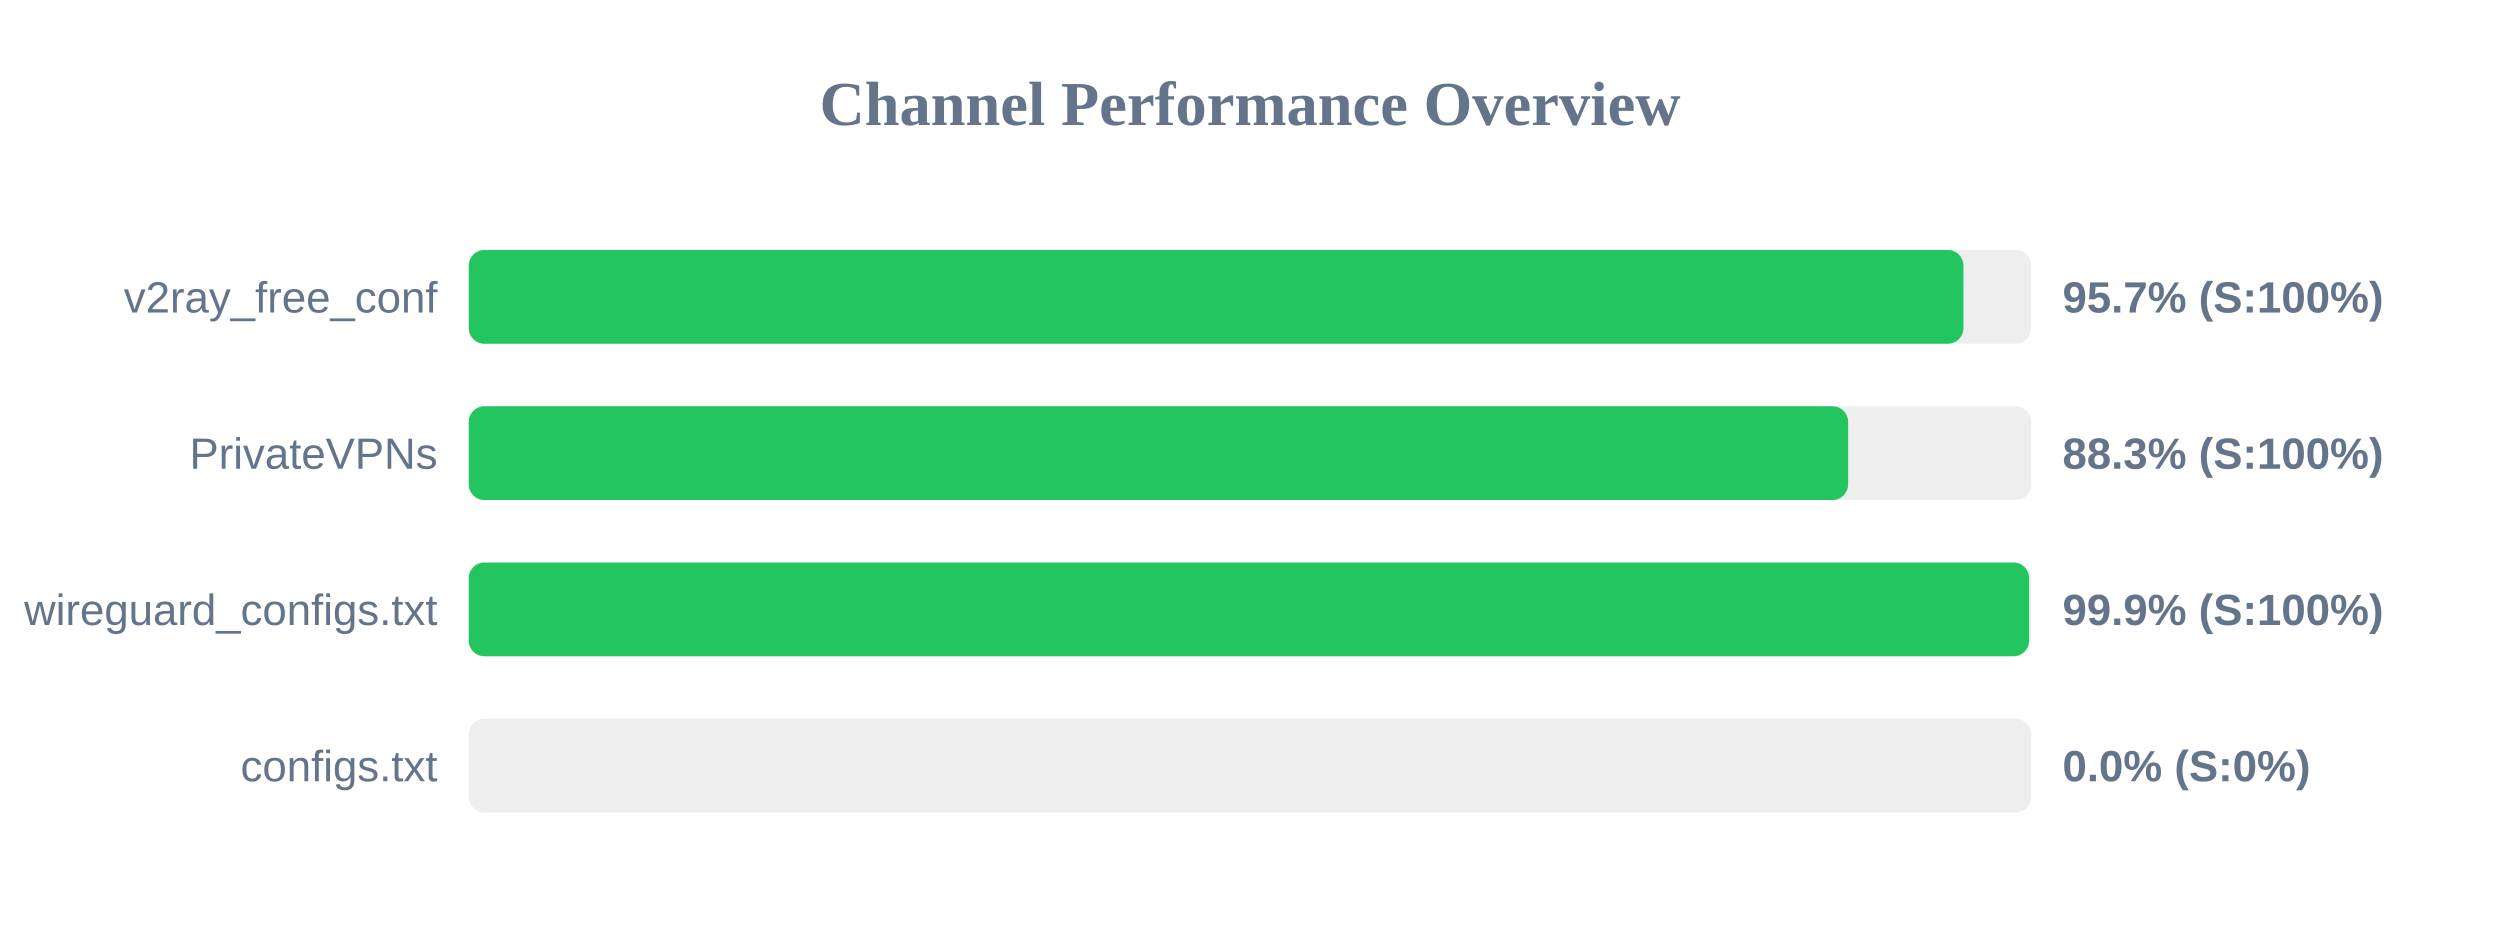
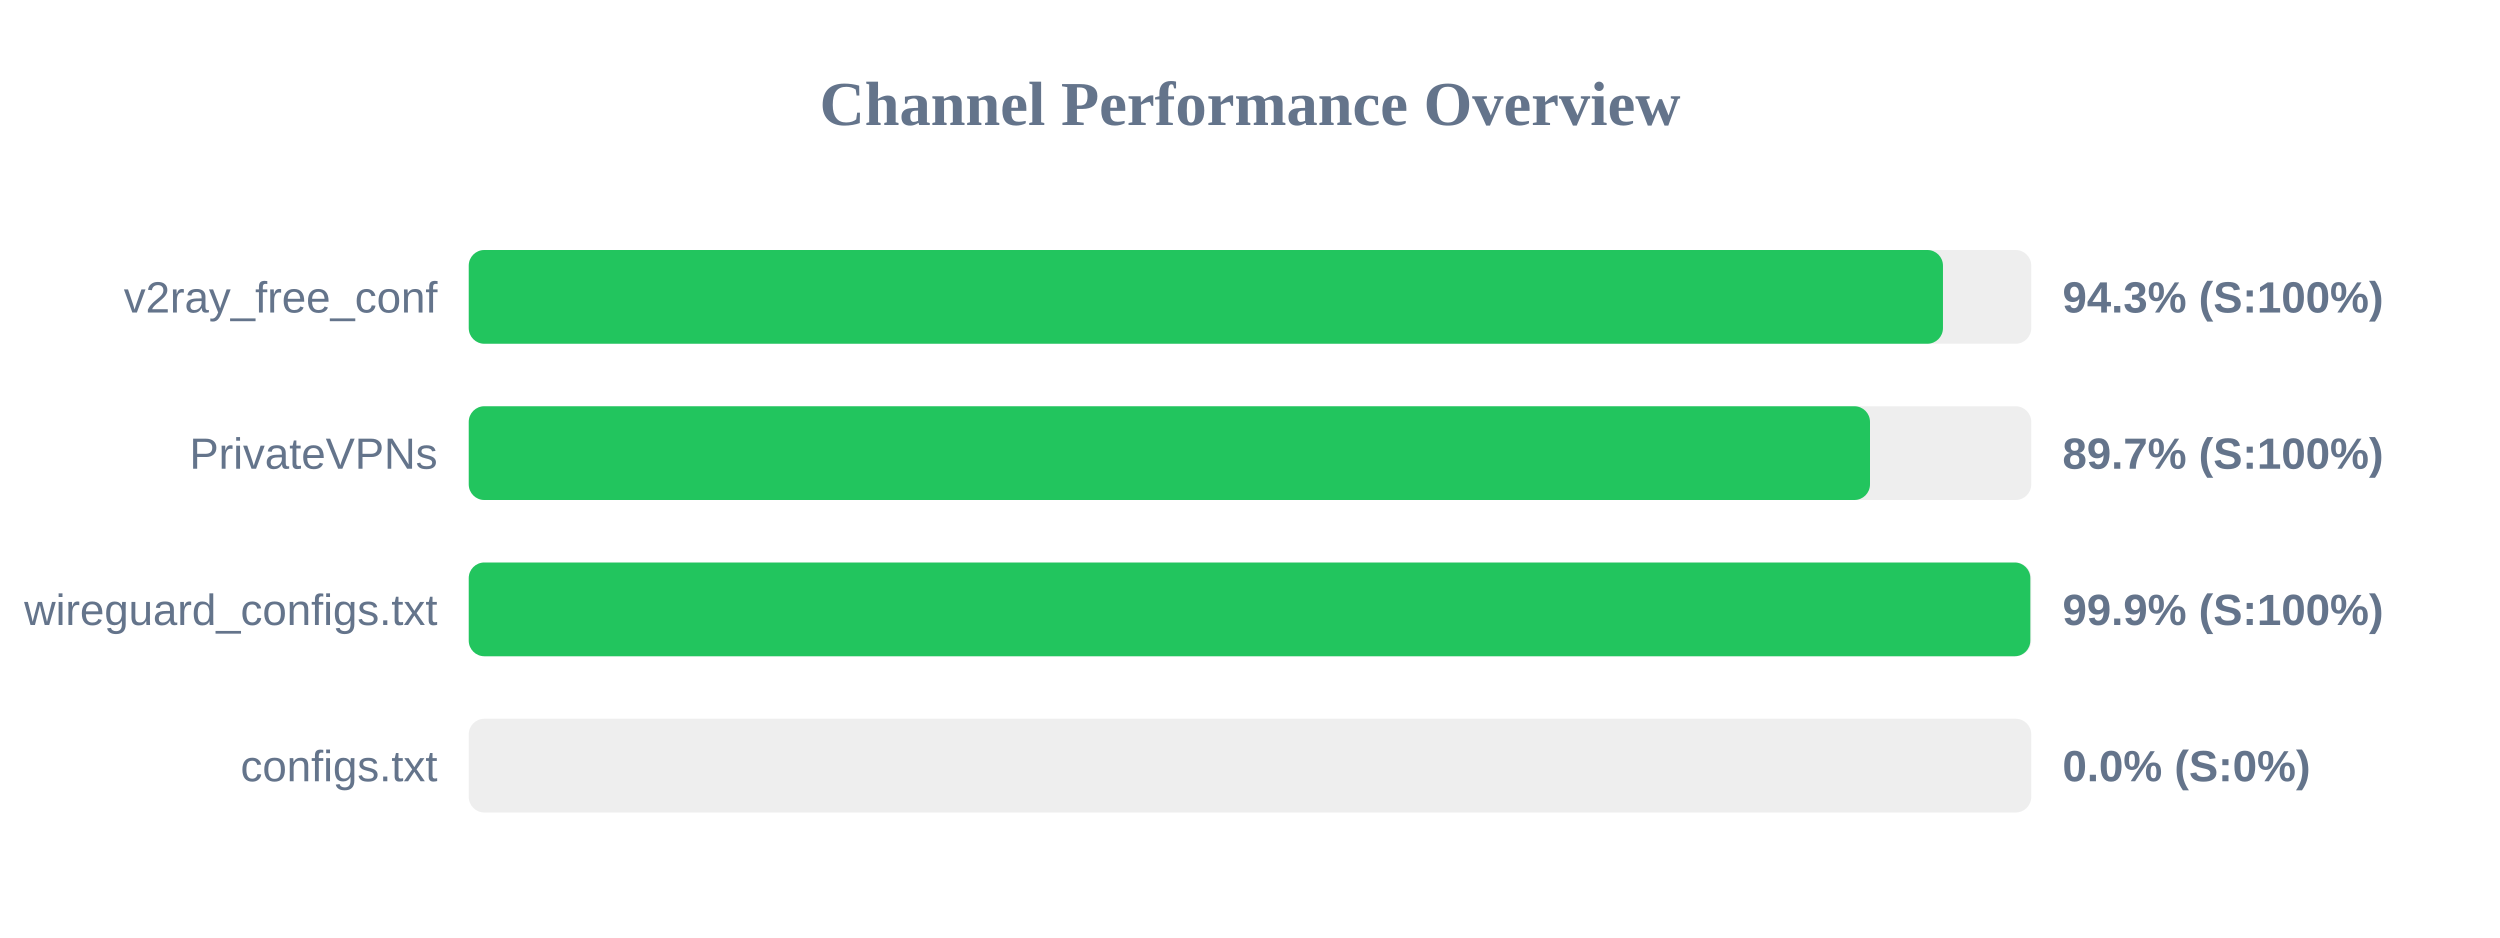
<svg xmlns="http://www.w3.org/2000/svg" width="800" height="300" version="1.1">
  <style>
        .row { font: 14px Arial; fill: #64748b; }
        .score { font: bold 14px Arial; fill: #64748b; }
    </style>
  <text x="400" y="40" text-anchor="middle" font-size="20px" font-weight="bold" fill="#64748b">Channel Performance Overview</text>
  <rect x="150" y="80" width="500" height="30" fill="#eee" rx="5" />
-   <rect x="150" y="80" width="478.3" height="30" fill="#22c55e" rx="5" />
+   <rect x="150" y="80" width="471.75" height="30" fill="#22c55e" rx="5" />
  <text x="140" y="100" text-anchor="end" class="row">v2ray_free_conf</text>
-   <text x="660" y="100" text-anchor="start" class="score">95.7% (S:100%)</text>
+   <text x="660" y="100" text-anchor="start" class="score">94.3% (S:100%)</text>
  <rect x="150" y="130" width="500" height="30" fill="#eee" rx="5" />
-   <rect x="150" y="130" width="441.4" height="30" fill="#22c55e" rx="5" />
+   <rect x="150" y="130" width="448.4" height="30" fill="#22c55e" rx="5" />
  <text x="140" y="150" text-anchor="end" class="row">PrivateVPNs</text>
-   <text x="660" y="150" text-anchor="start" class="score">88.3% (S:100%)</text>
+   <text x="660" y="150" text-anchor="start" class="score">89.7% (S:100%)</text>
  <rect x="150" y="180" width="500" height="30" fill="#eee" rx="5" />
-   <rect x="150" y="180" width="499.3" height="30" fill="#22c55e" rx="5" />
+   <rect x="150" y="180" width="499.7" height="30" fill="#22c55e" rx="5" />
  <text x="140" y="200" text-anchor="end" class="row">wireguard_configs.txt</text>
  <text x="660" y="200" text-anchor="start" class="score">99.9% (S:100%)</text>
  <rect x="150" y="230" width="500" height="30" fill="#eee" rx="5" />
  <rect x="150" y="230" width="0.0" height="30" fill="#ef4444" rx="5" />
  <text x="140" y="250" text-anchor="end" class="row">configs.txt</text>
  <text x="660" y="250" text-anchor="start" class="score">0.0% (S:0%)</text>
</svg>
